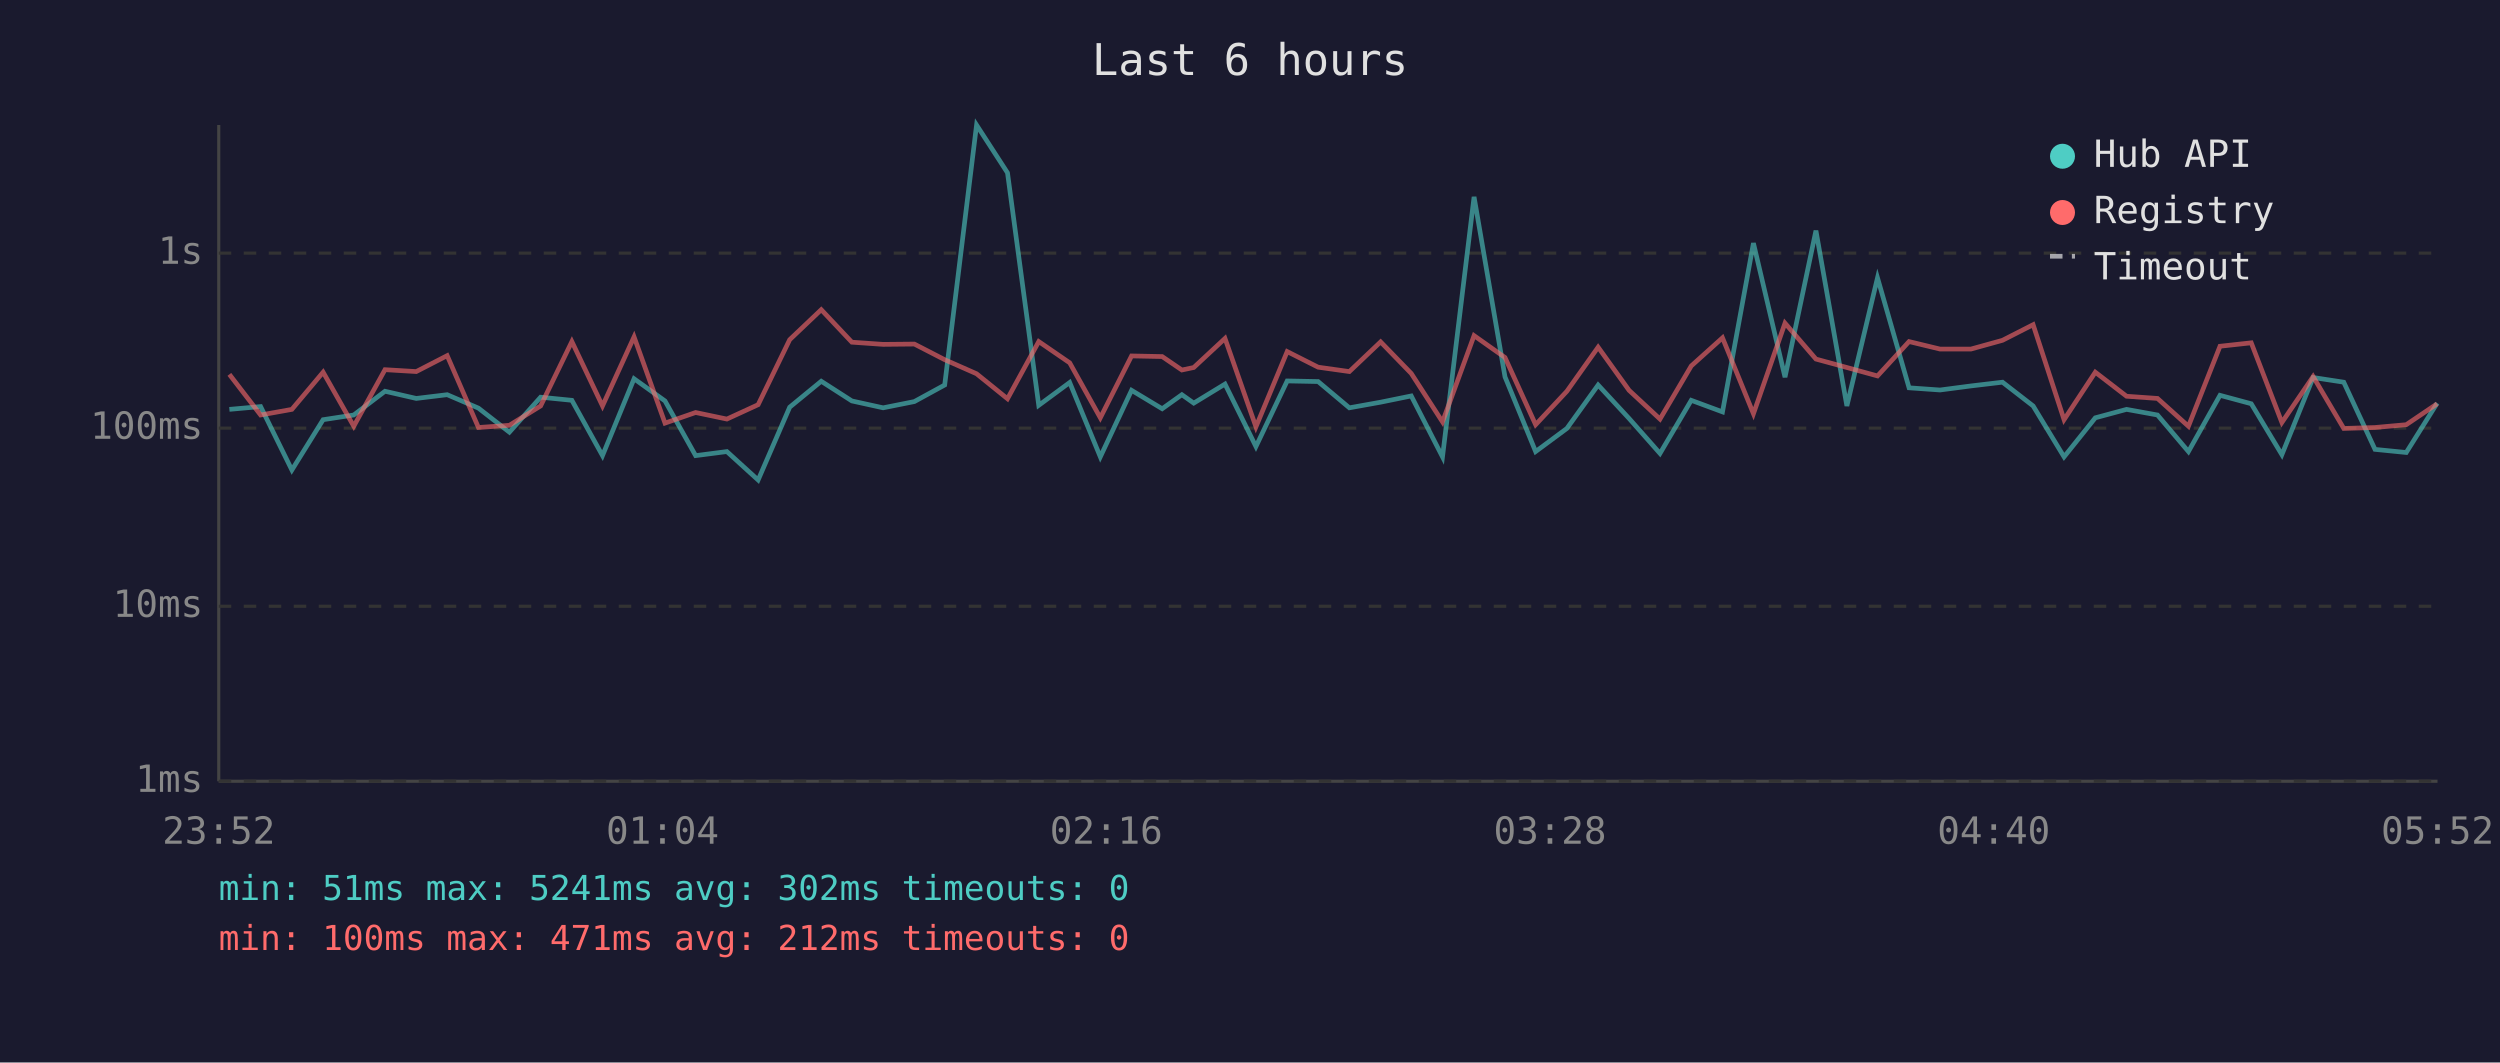
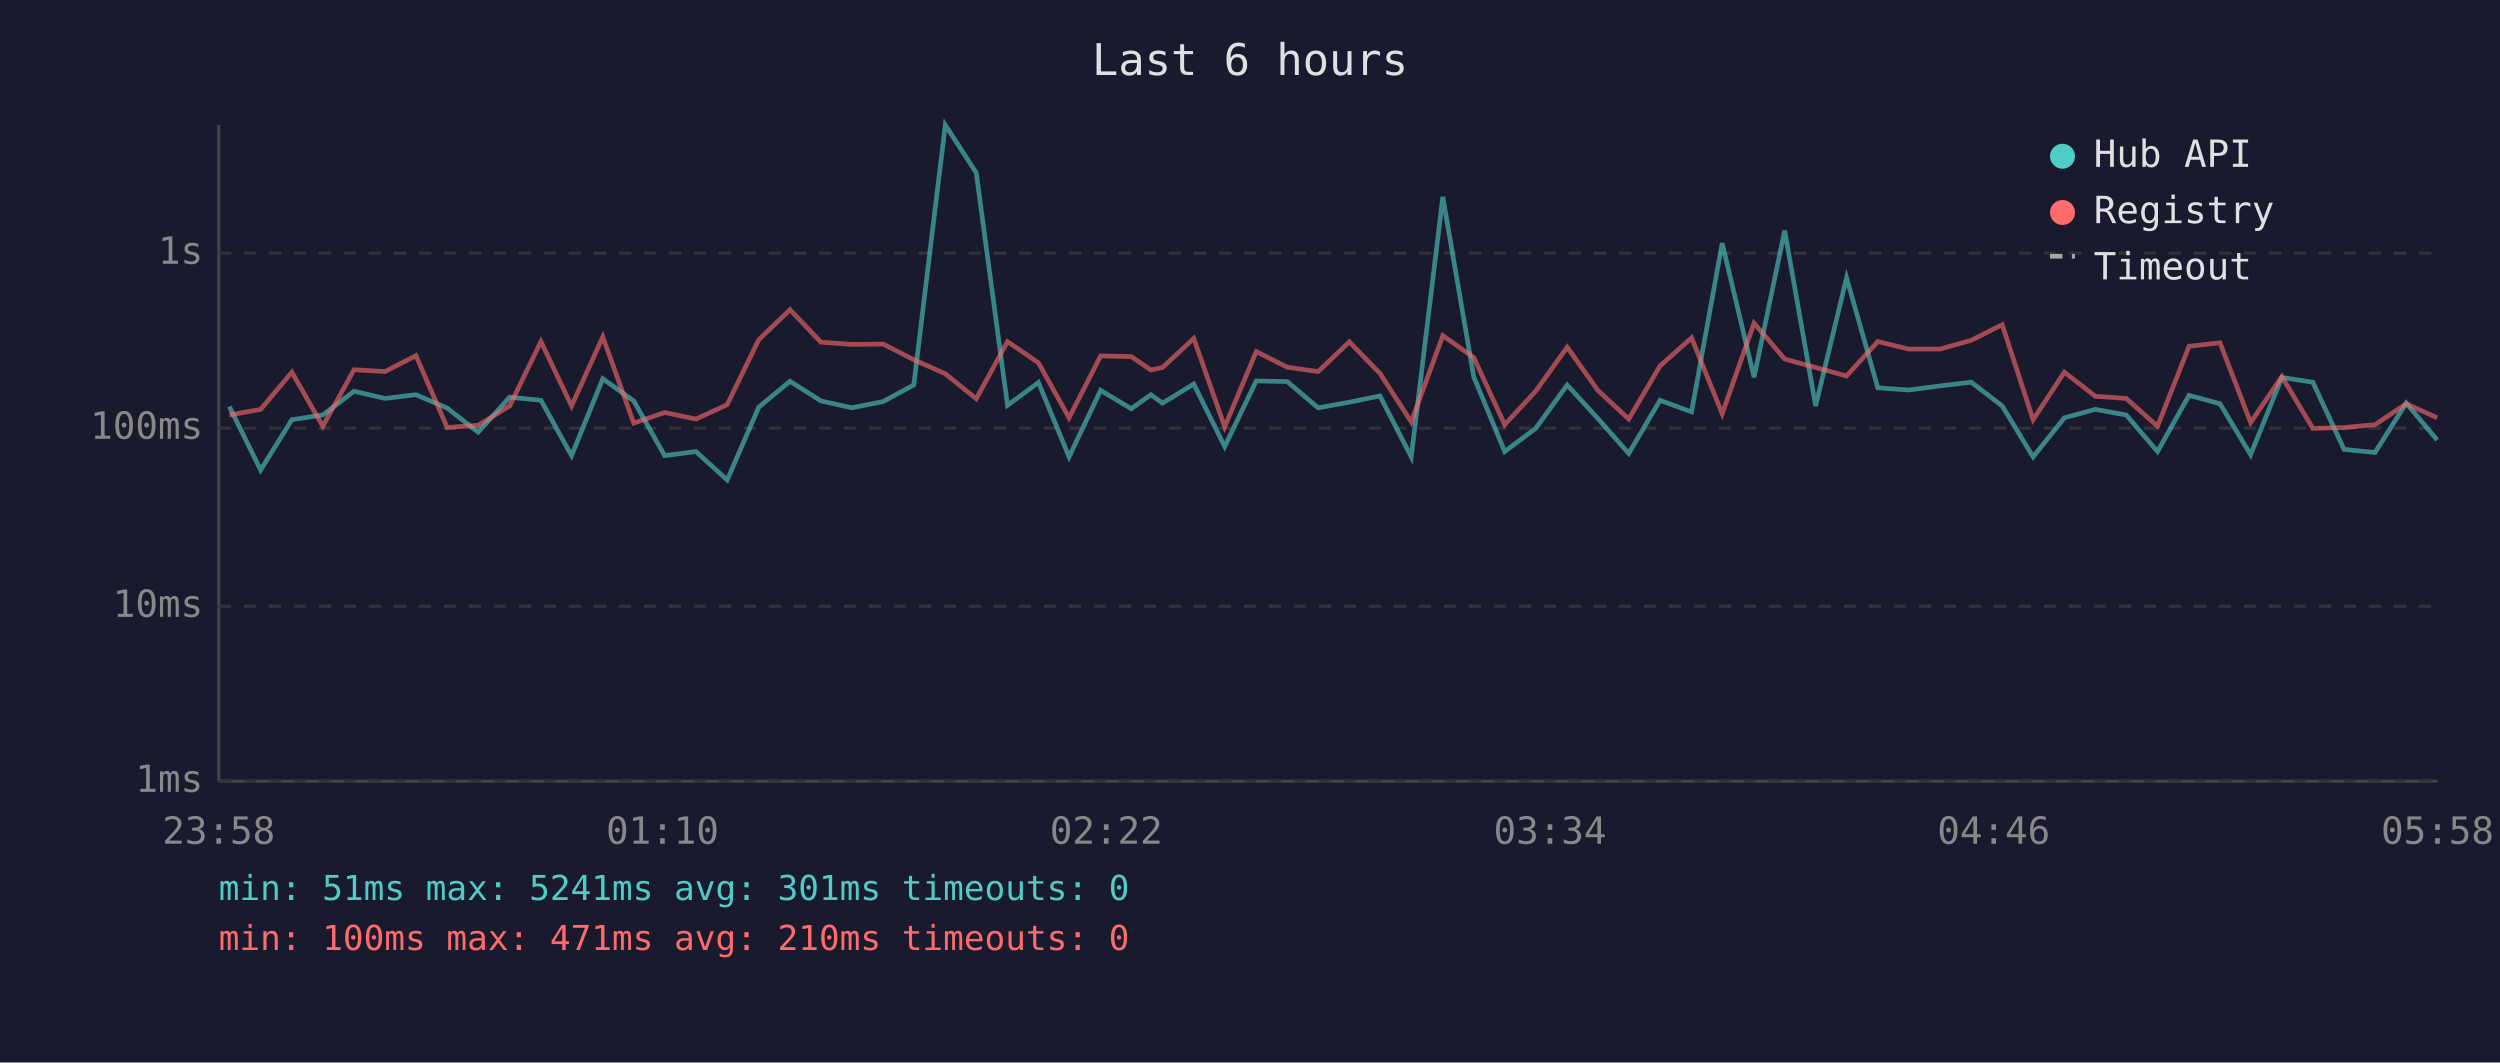
<svg xmlns="http://www.w3.org/2000/svg" viewBox="0 0 800 340" font-family="monospace" font-size="12">
  <rect width="800" height="340" fill="#1a1a2e" />
  <text x="400" y="24" fill="#e0e0e0" font-size="14" text-anchor="middle">Last 6 hours</text>
  <line x1="70" y1="40" x2="70" y2="250" stroke="#444" stroke-width="1" />
  <line x1="70" y1="250" x2="780" y2="250" stroke="#444" stroke-width="1" />
  <line x1="70" y1="250" x2="780" y2="250" stroke="#333" stroke-width="1" stroke-dasharray="4" />
  <text x="65" y="250" fill="#888" text-anchor="end" dominant-baseline="middle">1ms</text>
  <line x1="70" y1="194" x2="780" y2="194" stroke="#333" stroke-width="1" stroke-dasharray="4" />
  <text x="65" y="194" fill="#888" text-anchor="end" dominant-baseline="middle">10ms</text>
  <line x1="70" y1="137" x2="780" y2="137" stroke="#333" stroke-width="1" stroke-dasharray="4" />
  <text x="65" y="137" fill="#888" text-anchor="end" dominant-baseline="middle">100ms</text>
  <line x1="70" y1="81" x2="780" y2="81" stroke="#333" stroke-width="1" stroke-dasharray="4" />
  <text x="65" y="81" fill="#888" text-anchor="end" dominant-baseline="middle">1s</text>
-   <text x="70" y="270" fill="#888" text-anchor="middle">23:52</text>
-   <text x="212" y="270" fill="#888" text-anchor="middle">01:04</text>
-   <text x="354" y="270" fill="#888" text-anchor="middle">02:16</text>
-   <text x="496" y="270" fill="#888" text-anchor="middle">03:28</text>
-   <text x="638" y="270" fill="#888" text-anchor="middle">04:40</text>
-   <text x="780" y="270" fill="#888" text-anchor="middle">05:52</text>
-   <polyline points="73.4,131.0 83.4,130.1 93.4,150.4 103.4,134.3 113.2,132.8 123.2,125.2 133.2,127.5 143.1,126.3 153.1,130.6 163.0,138.3 173.0,127.1 183.0,128.1 192.8,145.8 202.9,121.2 212.8,128.3 222.6,145.8 232.6,144.5 242.6,153.6 252.7,130.3 262.8,122.0 272.6,128.3 282.6,130.5 292.6,128.5 302.3,123.2 312.5,40.0 322.4,55.3 332.4,129.7 342.3,122.4 352.1,146.2 362.1,124.9 371.9,130.8 378.2,126.3 382.0,129.0 392.0,122.9 401.9,142.9 411.9,121.9 421.8,122.1 431.8,130.5 441.8,128.7 451.6,126.7 461.6,146.2 471.7,63.0 481.6,120.6 491.4,144.5 501.4,137.1 511.4,123.2 521.3,133.9 531.2,145.1 541.2,128.1 551.2,131.8 561.1,77.8 571.2,120.7 581.1,73.8 591.0,129.9 600.8,88.9 610.9,124.1 620.8,124.8 630.7,123.5 640.8,122.3 650.6,129.9 660.5,146.2 670.5,133.7 680.5,131.0 690.4,132.8 700.3,144.5 710.4,126.5 720.4,129.2 730.2,145.5 740.2,120.8 750.0,122.3 760.0,143.8 770.0,144.8 779.9,129.0" fill="none" stroke="#4ecdc4" stroke-width="1.5" opacity="0.6" />
-   <polyline points="73.4,119.8 83.4,132.8 93.4,131.0 103.4,119.1 113.2,136.4 123.2,118.3 133.2,118.9 143.1,113.8 153.1,136.8 163.0,136.1 173.0,129.9 183.0,109.3 192.8,129.9 202.9,107.8 212.8,135.4 222.6,132.0 232.6,134.1 242.6,129.5 252.7,108.7 262.8,99.1 272.6,109.5 282.6,110.2 292.6,110.1 302.3,115.1 312.5,119.6 322.4,127.6 332.4,109.3 342.3,116.1 352.1,133.7 362.1,113.9 371.9,114.1 378.2,118.4 382.0,117.6 392.0,108.3 401.9,136.6 411.9,112.5 421.8,117.5 431.8,118.9 441.8,109.4 451.6,119.5 461.6,135.0 471.7,107.4 481.6,114.4 491.4,135.9 501.4,125.2 511.4,111.1 521.3,124.9 531.2,134.1 541.2,117.1 551.2,108.1 561.1,132.4 571.2,103.4 581.1,114.9 591.0,117.6 600.8,120.3 610.9,109.3 620.8,111.7 630.7,111.7 640.8,108.9 650.6,103.9 660.5,134.3 670.5,119.1 680.5,126.8 690.4,127.5 700.3,136.4 710.4,110.8 720.4,109.7 730.2,135.2 740.2,120.5 750.0,137.1 760.0,136.8 770.0,135.9 779.9,129.2" fill="none" stroke="#ff6b6b" stroke-width="1.5" opacity="0.6" />
+   <text x="70" y="270" fill="#888" text-anchor="middle">23:58</text>
+   <text x="212" y="270" fill="#888" text-anchor="middle">01:10</text>
+   <text x="354" y="270" fill="#888" text-anchor="middle">02:22</text>
+   <text x="496" y="270" fill="#888" text-anchor="middle">03:34</text>
+   <text x="638" y="270" fill="#888" text-anchor="middle">04:46</text>
+   <text x="780" y="270" fill="#888" text-anchor="middle">05:58</text>
+   <polyline points="73.4,130.1 83.4,150.4 93.4,134.3 103.3,132.8 113.3,125.2 123.2,127.5 133.1,126.3 143.1,130.6 153.0,138.3 163.1,127.1 173.1,128.1 182.9,145.8 192.9,121.2 202.8,128.3 212.7,145.8 222.7,144.5 232.7,153.6 242.8,130.3 252.8,122.0 262.7,128.3 272.6,130.5 282.6,128.5 292.4,123.2 302.5,40.0 312.4,55.3 322.4,129.7 332.3,122.4 342.1,146.2 352.2,124.9 362.0,130.8 368.3,126.3 372.0,129.0 382.0,122.9 391.9,142.9 402.0,121.9 411.9,122.1 421.8,130.5 431.8,128.7 441.6,126.7 451.6,146.2 461.7,63.0 471.6,120.6 481.5,144.5 491.4,137.1 501.5,123.2 511.3,133.9 521.2,145.1 531.2,128.1 541.3,131.8 551.1,77.8 561.3,120.7 571.1,73.8 581.0,129.9 590.9,88.9 600.9,124.1 610.8,124.8 620.8,123.5 630.8,122.3 640.7,129.9 650.6,146.2 660.6,133.7 670.5,131.0 680.4,132.8 690.4,144.5 700.5,126.5 710.4,129.2 720.2,145.5 730.2,120.8 740.1,122.3 750.1,143.8 760.0,144.8 770.0,129.0 779.9,140.8" fill="none" stroke="#4ecdc4" stroke-width="1.5" opacity="0.6" />
+   <polyline points="73.4,132.8 83.4,131.0 93.4,119.1 103.3,136.4 113.3,118.3 123.2,118.9 133.1,113.8 143.1,136.8 153.0,136.1 163.1,129.9 173.1,109.3 182.9,129.9 192.9,107.8 202.8,135.4 212.7,132.0 222.7,134.1 232.7,129.5 242.8,108.7 252.8,99.1 262.7,109.5 272.6,110.2 282.6,110.1 292.4,115.1 302.5,119.6 312.4,127.6 322.4,109.3 332.3,116.1 342.1,133.7 352.2,113.9 362.0,114.1 368.3,118.4 372.0,117.6 382.0,108.3 391.9,136.6 402.0,112.5 411.9,117.5 421.8,118.9 431.8,109.4 441.6,119.5 451.6,135.0 461.7,107.4 471.6,114.4 481.5,135.9 491.4,125.2 501.5,111.1 511.3,124.9 521.2,134.1 531.2,117.1 541.3,108.1 551.1,132.4 561.3,103.4 571.1,114.9 581.0,117.6 590.9,120.3 600.9,109.3 610.8,111.7 620.8,111.7 630.8,108.9 640.7,103.9 650.6,134.3 660.6,119.1 670.5,126.8 680.4,127.5 690.4,136.4 700.5,110.8 710.4,109.7 720.2,135.2 730.2,120.5 740.1,137.1 750.1,136.8 760.0,135.9 770.0,129.2 779.9,133.7" fill="none" stroke="#ff6b6b" stroke-width="1.5" opacity="0.6" />
  <circle cx="660" cy="50" r="4" fill="#4ecdc4" />
  <text x="670" y="50" fill="#e0e0e0" dominant-baseline="middle">Hub API</text>
  <circle cx="660" cy="68" r="4" fill="#ff6b6b" />
  <text x="670" y="68" fill="#e0e0e0" dominant-baseline="middle">Registry</text>
  <line x1="656" y1="82" x2="664" y2="82" stroke="#e0e0e0" stroke-width="1.5" stroke-dasharray="4,3" opacity="0.7" />
  <text x="670" y="86" fill="#e0e0e0" dominant-baseline="middle">Timeout</text>
-   <text x="70" y="288" fill="#4ecdc4" font-size="11">min: 51ms  max: 5241ms  avg: 302ms  timeouts: 0</text>
-   <text x="70" y="304" fill="#ff6b6b" font-size="11">min: 100ms  max: 471ms  avg: 212ms  timeouts: 0</text>
+   <text x="70" y="288" fill="#4ecdc4" font-size="11">min: 51ms  max: 5241ms  avg: 301ms  timeouts: 0</text>
+   <text x="70" y="304" fill="#ff6b6b" font-size="11">min: 100ms  max: 471ms  avg: 210ms  timeouts: 0</text>
</svg>
